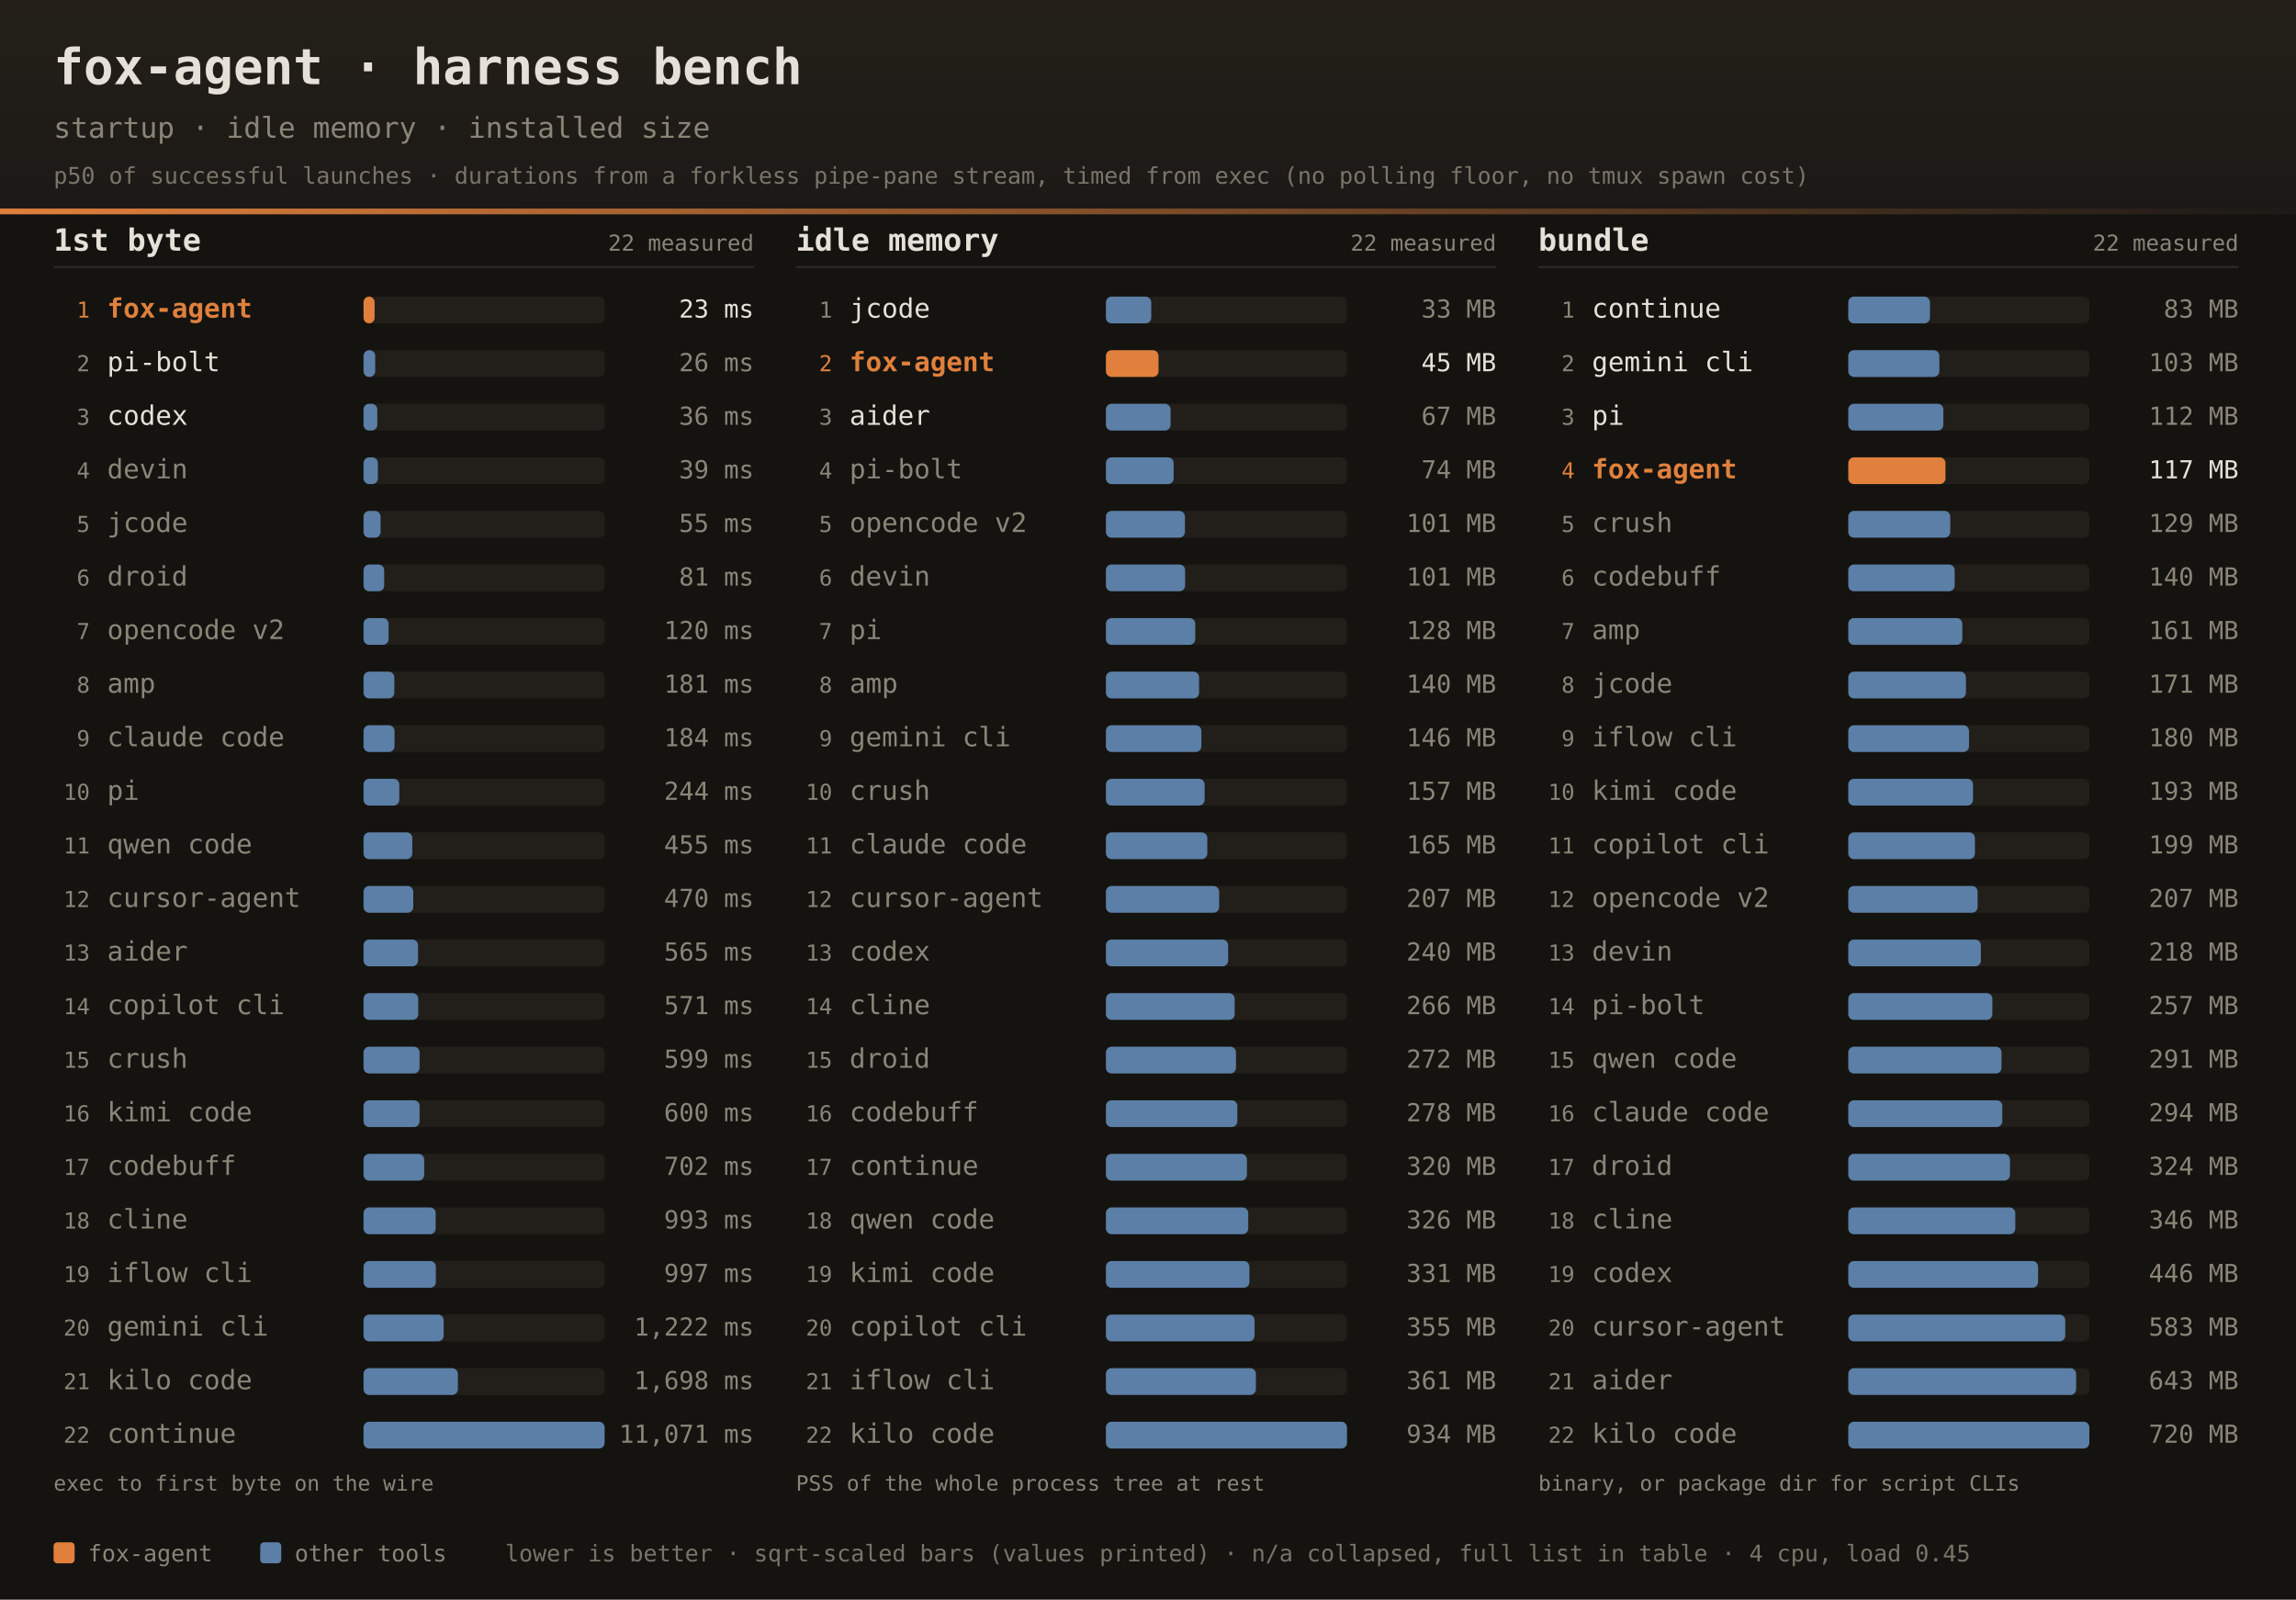
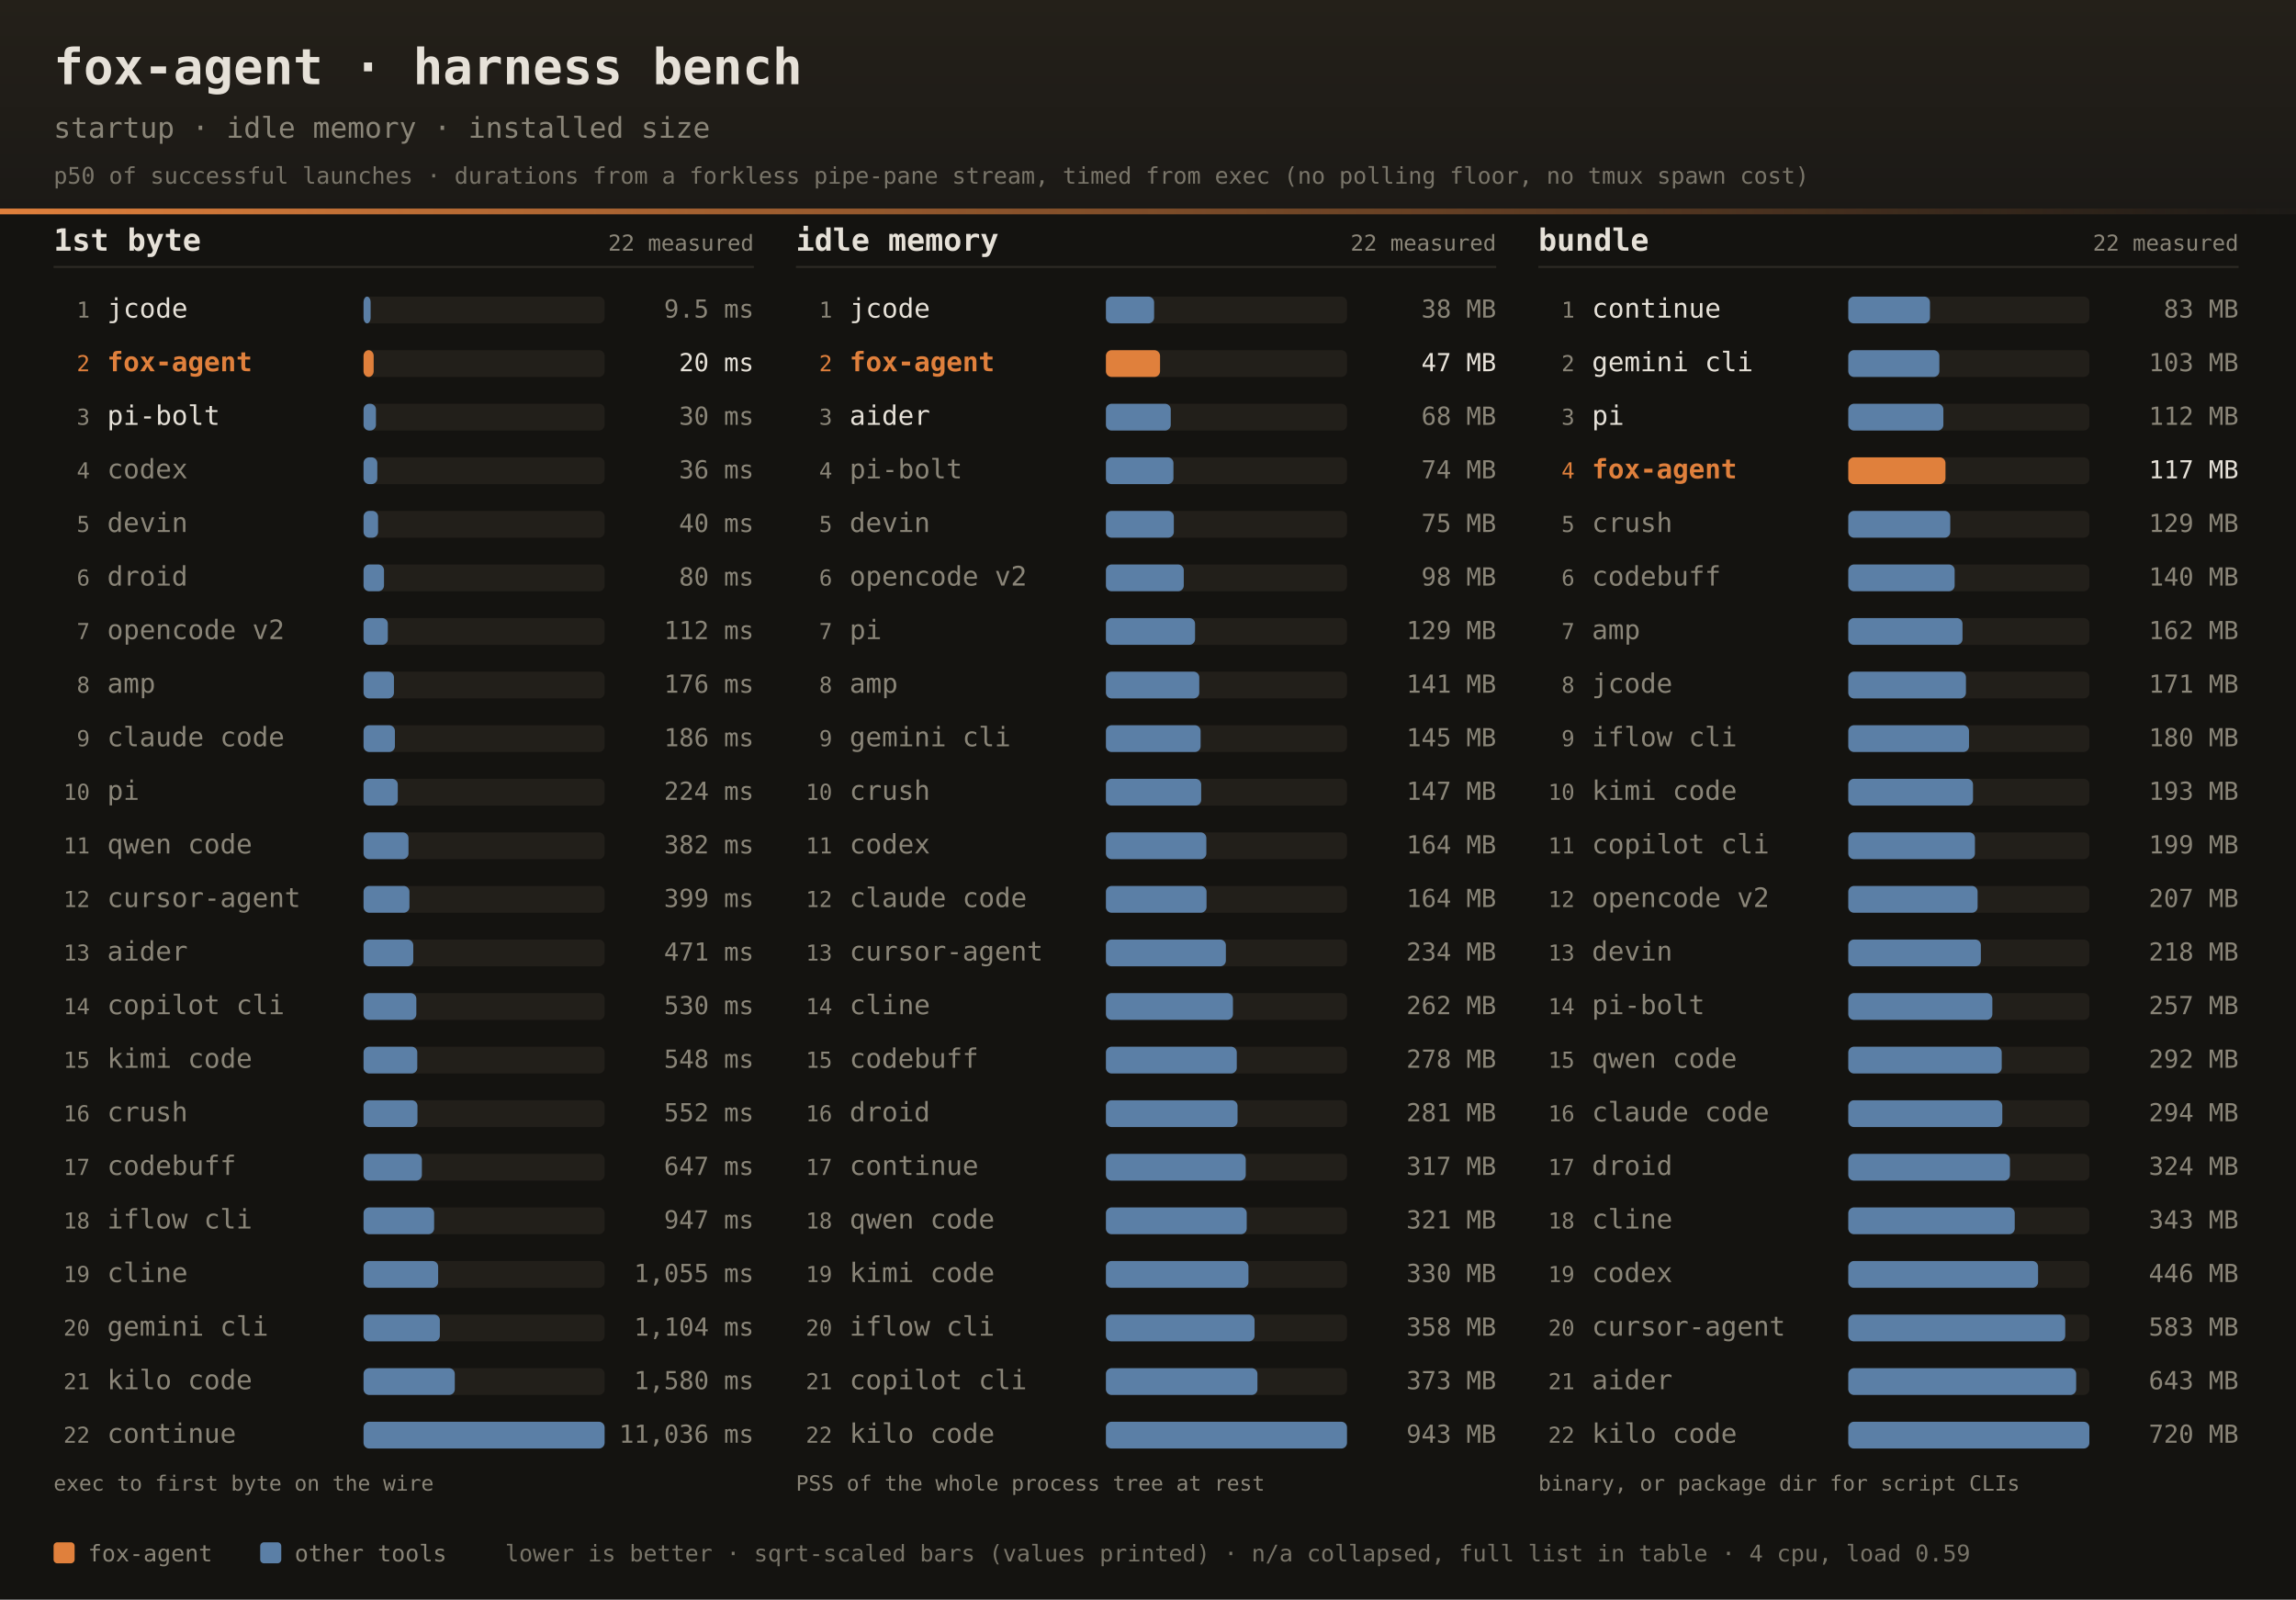
<svg xmlns="http://www.w3.org/2000/svg" width="1200" height="836" font-family="ui-monospace,SFMono-Regular,JetBrains Mono,Menlo,Consolas,monospace">
  <defs>
    <linearGradient id="dhdr" x1="0" y1="0" x2="0" y2="1">
      <stop offset="0" stop-color="#242019" />
      <stop offset="1" stop-color="#1b1916" />
    </linearGradient>
    <linearGradient id="drule" x1="0" y1="0" x2="1" y2="0">
      <stop offset="0" stop-color="#e0803c" />
      <stop offset="1" stop-color="#e0803c" stop-opacity="0" />
    </linearGradient>
  </defs>
  <rect width="1200" height="836" fill="#141310" />
  <rect width="1200" height="112" fill="url(#dhdr)" />
  <rect x="0" y="109" width="1200" height="3" fill="url(#drule)" />
  <text x="28" y="44" fill="#e6e1d8" font-size="26" font-weight="bold">fox-agent · harness bench</text>
  <text x="28" y="72" fill="#8a8578" font-size="15">startup · idle memory · installed size</text>
  <text x="28" y="96" fill="#8a8578" font-size="12" opacity="0.85">p50 of successful launches · durations from a forkless pipe-pane stream, timed from exec (no polling floor, no tmux spawn cost)</text>
  <text x="28" y="131" fill="#e6e1d8" font-size="16" font-weight="bold">1st byte</text>
  <text x="394" y="131" text-anchor="end" fill="#8a8578" font-size="11.5">22 measured</text>
  <rect x="28" y="139" width="366" height="1" fill="#2e2b25" />
-   <text x="47" y="166.0" text-anchor="end" fill="#e0803c" font-size="11.5">1</text>
-   <text x="56" y="166.0" fill="#e0803c" font-size="14" font-weight="bold">fox-agent</text>
+   <text x="47" y="166.0" text-anchor="end" fill="#8a8578" font-size="11.5">1</text>
+   <text x="56" y="166.0" fill="#e6e1d8" font-size="14">jcode</text>
  <rect x="190" y="155.0" width="126" height="14" rx="3" fill="#221f1a" />
-   <rect x="190" y="155.0" width="5.8" height="14" rx="3" fill="#e0803c" />
-   <text x="394" y="166.0" text-anchor="end" fill="#e6e1d8" font-size="13">23 ms</text>
-   <text x="47" y="194.0" text-anchor="end" fill="#8a8578" font-size="11.5">2</text>
-   <text x="56" y="194.0" fill="#e6e1d8" font-size="14">pi-bolt</text>
+   <rect x="190" y="155.0" width="3.7" height="14" rx="3" fill="#5b7fa6" />
+   <text x="394" y="166.0" text-anchor="end" fill="#8a8578" font-size="13">9.5 ms</text>
+   <text x="47" y="194.0" text-anchor="end" fill="#e0803c" font-size="11.5">2</text>
+   <text x="56" y="194.0" fill="#e0803c" font-size="14" font-weight="bold">fox-agent</text>
  <rect x="190" y="183.0" width="126" height="14" rx="3" fill="#221f1a" />
-   <rect x="190" y="183.0" width="6.1" height="14" rx="3" fill="#5b7fa6" />
-   <text x="394" y="194.0" text-anchor="end" fill="#8a8578" font-size="13">26 ms</text>
+   <rect x="190" y="183.0" width="5.3" height="14" rx="3" fill="#e0803c" />
+   <text x="394" y="194.0" text-anchor="end" fill="#e6e1d8" font-size="13">20 ms</text>
  <text x="47" y="222.0" text-anchor="end" fill="#8a8578" font-size="11.5">3</text>
-   <text x="56" y="222.0" fill="#e6e1d8" font-size="14">codex</text>
+   <text x="56" y="222.0" fill="#e6e1d8" font-size="14">pi-bolt</text>
  <rect x="190" y="211.0" width="126" height="14" rx="3" fill="#221f1a" />
-   <rect x="190" y="211.0" width="7.2" height="14" rx="3" fill="#5b7fa6" />
-   <text x="394" y="222.0" text-anchor="end" fill="#8a8578" font-size="13">36 ms</text>
+   <rect x="190" y="211.0" width="6.5" height="14" rx="3" fill="#5b7fa6" />
+   <text x="394" y="222.0" text-anchor="end" fill="#8a8578" font-size="13">30 ms</text>
  <text x="47" y="250.0" text-anchor="end" fill="#8a8578" font-size="11.5">4</text>
-   <text x="56" y="250.0" fill="#8a8578" font-size="14">devin</text>
+   <text x="56" y="250.0" fill="#8a8578" font-size="14">codex</text>
  <rect x="190" y="239.0" width="126" height="14" rx="3" fill="#221f1a" />
-   <rect x="190" y="239.0" width="7.5" height="14" rx="3" fill="#5b7fa6" />
-   <text x="394" y="250.0" text-anchor="end" fill="#8a8578" font-size="13">39 ms</text>
+   <rect x="190" y="239.0" width="7.2" height="14" rx="3" fill="#5b7fa6" />
+   <text x="394" y="250.0" text-anchor="end" fill="#8a8578" font-size="13">36 ms</text>
  <text x="47" y="278.0" text-anchor="end" fill="#8a8578" font-size="11.5">5</text>
-   <text x="56" y="278.0" fill="#8a8578" font-size="14">jcode</text>
+   <text x="56" y="278.0" fill="#8a8578" font-size="14">devin</text>
  <rect x="190" y="267.0" width="126" height="14" rx="3" fill="#221f1a" />
-   <rect x="190" y="267.0" width="8.9" height="14" rx="3" fill="#5b7fa6" />
-   <text x="394" y="278.0" text-anchor="end" fill="#8a8578" font-size="13">55 ms</text>
+   <rect x="190" y="267.0" width="7.6" height="14" rx="3" fill="#5b7fa6" />
+   <text x="394" y="278.0" text-anchor="end" fill="#8a8578" font-size="13">40 ms</text>
  <text x="47" y="306.0" text-anchor="end" fill="#8a8578" font-size="11.5">6</text>
  <text x="56" y="306.0" fill="#8a8578" font-size="14">droid</text>
  <rect x="190" y="295.0" width="126" height="14" rx="3" fill="#221f1a" />
-   <rect x="190" y="295.0" width="10.8" height="14" rx="3" fill="#5b7fa6" />
-   <text x="394" y="306.0" text-anchor="end" fill="#8a8578" font-size="13">81 ms</text>
+   <rect x="190" y="295.0" width="10.7" height="14" rx="3" fill="#5b7fa6" />
+   <text x="394" y="306.0" text-anchor="end" fill="#8a8578" font-size="13">80 ms</text>
  <text x="47" y="334.0" text-anchor="end" fill="#8a8578" font-size="11.5">7</text>
  <text x="56" y="334.0" fill="#8a8578" font-size="14">opencode v2</text>
  <rect x="190" y="323.0" width="126" height="14" rx="3" fill="#221f1a" />
-   <rect x="190" y="323.0" width="13.1" height="14" rx="3" fill="#5b7fa6" />
-   <text x="394" y="334.0" text-anchor="end" fill="#8a8578" font-size="13">120 ms</text>
+   <rect x="190" y="323.0" width="12.7" height="14" rx="3" fill="#5b7fa6" />
+   <text x="394" y="334.0" text-anchor="end" fill="#8a8578" font-size="13">112 ms</text>
  <text x="47" y="362.0" text-anchor="end" fill="#8a8578" font-size="11.5">8</text>
  <text x="56" y="362.0" fill="#8a8578" font-size="14">amp</text>
  <rect x="190" y="351.0" width="126" height="14" rx="3" fill="#221f1a" />
-   <rect x="190" y="351.0" width="16.1" height="14" rx="3" fill="#5b7fa6" />
-   <text x="394" y="362.0" text-anchor="end" fill="#8a8578" font-size="13">181 ms</text>
+   <rect x="190" y="351.0" width="15.9" height="14" rx="3" fill="#5b7fa6" />
+   <text x="394" y="362.0" text-anchor="end" fill="#8a8578" font-size="13">176 ms</text>
  <text x="47" y="390.0" text-anchor="end" fill="#8a8578" font-size="11.5">9</text>
  <text x="56" y="390.0" fill="#8a8578" font-size="14">claude code</text>
  <rect x="190" y="379.0" width="126" height="14" rx="3" fill="#221f1a" />
-   <rect x="190" y="379.0" width="16.2" height="14" rx="3" fill="#5b7fa6" />
-   <text x="394" y="390.0" text-anchor="end" fill="#8a8578" font-size="13">184 ms</text>
+   <rect x="190" y="379.0" width="16.4" height="14" rx="3" fill="#5b7fa6" />
+   <text x="394" y="390.0" text-anchor="end" fill="#8a8578" font-size="13">186 ms</text>
  <text x="47" y="418.0" text-anchor="end" fill="#8a8578" font-size="11.5">10</text>
  <text x="56" y="418.0" fill="#8a8578" font-size="14">pi</text>
  <rect x="190" y="407.0" width="126" height="14" rx="3" fill="#221f1a" />
-   <rect x="190" y="407.0" width="18.7" height="14" rx="3" fill="#5b7fa6" />
-   <text x="394" y="418.0" text-anchor="end" fill="#8a8578" font-size="13">244 ms</text>
+   <rect x="190" y="407.0" width="17.9" height="14" rx="3" fill="#5b7fa6" />
+   <text x="394" y="418.0" text-anchor="end" fill="#8a8578" font-size="13">224 ms</text>
  <text x="47" y="446.0" text-anchor="end" fill="#8a8578" font-size="11.5">11</text>
  <text x="56" y="446.0" fill="#8a8578" font-size="14">qwen code</text>
  <rect x="190" y="435.0" width="126" height="14" rx="3" fill="#221f1a" />
-   <rect x="190" y="435.0" width="25.5" height="14" rx="3" fill="#5b7fa6" />
-   <text x="394" y="446.0" text-anchor="end" fill="#8a8578" font-size="13">455 ms</text>
+   <rect x="190" y="435.0" width="23.5" height="14" rx="3" fill="#5b7fa6" />
+   <text x="394" y="446.0" text-anchor="end" fill="#8a8578" font-size="13">382 ms</text>
  <text x="47" y="474.0" text-anchor="end" fill="#8a8578" font-size="11.5">12</text>
  <text x="56" y="474.0" fill="#8a8578" font-size="14">cursor-agent</text>
  <rect x="190" y="463.0" width="126" height="14" rx="3" fill="#221f1a" />
-   <rect x="190" y="463.0" width="26.0" height="14" rx="3" fill="#5b7fa6" />
-   <text x="394" y="474.0" text-anchor="end" fill="#8a8578" font-size="13">470 ms</text>
+   <rect x="190" y="463.0" width="24.0" height="14" rx="3" fill="#5b7fa6" />
+   <text x="394" y="474.0" text-anchor="end" fill="#8a8578" font-size="13">399 ms</text>
  <text x="47" y="502.0" text-anchor="end" fill="#8a8578" font-size="11.5">13</text>
  <text x="56" y="502.0" fill="#8a8578" font-size="14">aider</text>
  <rect x="190" y="491.0" width="126" height="14" rx="3" fill="#221f1a" />
-   <rect x="190" y="491.0" width="28.5" height="14" rx="3" fill="#5b7fa6" />
-   <text x="394" y="502.0" text-anchor="end" fill="#8a8578" font-size="13">565 ms</text>
+   <rect x="190" y="491.0" width="26.0" height="14" rx="3" fill="#5b7fa6" />
+   <text x="394" y="502.0" text-anchor="end" fill="#8a8578" font-size="13">471 ms</text>
  <text x="47" y="530.0" text-anchor="end" fill="#8a8578" font-size="11.5">14</text>
  <text x="56" y="530.0" fill="#8a8578" font-size="14">copilot cli</text>
  <rect x="190" y="519.0" width="126" height="14" rx="3" fill="#221f1a" />
-   <rect x="190" y="519.0" width="28.6" height="14" rx="3" fill="#5b7fa6" />
-   <text x="394" y="530.0" text-anchor="end" fill="#8a8578" font-size="13">571 ms</text>
+   <rect x="190" y="519.0" width="27.6" height="14" rx="3" fill="#5b7fa6" />
+   <text x="394" y="530.0" text-anchor="end" fill="#8a8578" font-size="13">530 ms</text>
  <text x="47" y="558.0" text-anchor="end" fill="#8a8578" font-size="11.5">15</text>
-   <text x="56" y="558.0" fill="#8a8578" font-size="14">crush</text>
+   <text x="56" y="558.0" fill="#8a8578" font-size="14">kimi code</text>
  <rect x="190" y="547.0" width="126" height="14" rx="3" fill="#221f1a" />
-   <rect x="190" y="547.0" width="29.3" height="14" rx="3" fill="#5b7fa6" />
-   <text x="394" y="558.0" text-anchor="end" fill="#8a8578" font-size="13">599 ms</text>
+   <rect x="190" y="547.0" width="28.1" height="14" rx="3" fill="#5b7fa6" />
+   <text x="394" y="558.0" text-anchor="end" fill="#8a8578" font-size="13">548 ms</text>
  <text x="47" y="586.0" text-anchor="end" fill="#8a8578" font-size="11.5">16</text>
-   <text x="56" y="586.0" fill="#8a8578" font-size="14">kimi code</text>
+   <text x="56" y="586.0" fill="#8a8578" font-size="14">crush</text>
  <rect x="190" y="575.0" width="126" height="14" rx="3" fill="#221f1a" />
-   <rect x="190" y="575.0" width="29.3" height="14" rx="3" fill="#5b7fa6" />
-   <text x="394" y="586.0" text-anchor="end" fill="#8a8578" font-size="13">600 ms</text>
+   <rect x="190" y="575.0" width="28.2" height="14" rx="3" fill="#5b7fa6" />
+   <text x="394" y="586.0" text-anchor="end" fill="#8a8578" font-size="13">552 ms</text>
  <text x="47" y="614.0" text-anchor="end" fill="#8a8578" font-size="11.5">17</text>
  <text x="56" y="614.0" fill="#8a8578" font-size="14">codebuff</text>
  <rect x="190" y="603.0" width="126" height="14" rx="3" fill="#221f1a" />
-   <rect x="190" y="603.0" width="31.7" height="14" rx="3" fill="#5b7fa6" />
-   <text x="394" y="614.0" text-anchor="end" fill="#8a8578" font-size="13">702 ms</text>
+   <rect x="190" y="603.0" width="30.5" height="14" rx="3" fill="#5b7fa6" />
+   <text x="394" y="614.0" text-anchor="end" fill="#8a8578" font-size="13">647 ms</text>
  <text x="47" y="642.0" text-anchor="end" fill="#8a8578" font-size="11.5">18</text>
-   <text x="56" y="642.0" fill="#8a8578" font-size="14">cline</text>
+   <text x="56" y="642.0" fill="#8a8578" font-size="14">iflow cli</text>
  <rect x="190" y="631.0" width="126" height="14" rx="3" fill="#221f1a" />
-   <rect x="190" y="631.0" width="37.7" height="14" rx="3" fill="#5b7fa6" />
-   <text x="394" y="642.0" text-anchor="end" fill="#8a8578" font-size="13">993 ms</text>
+   <rect x="190" y="631.0" width="36.9" height="14" rx="3" fill="#5b7fa6" />
+   <text x="394" y="642.0" text-anchor="end" fill="#8a8578" font-size="13">947 ms</text>
  <text x="47" y="670.0" text-anchor="end" fill="#8a8578" font-size="11.5">19</text>
-   <text x="56" y="670.0" fill="#8a8578" font-size="14">iflow cli</text>
+   <text x="56" y="670.0" fill="#8a8578" font-size="14">cline</text>
  <rect x="190" y="659.0" width="126" height="14" rx="3" fill="#221f1a" />
-   <rect x="190" y="659.0" width="37.8" height="14" rx="3" fill="#5b7fa6" />
-   <text x="394" y="670.0" text-anchor="end" fill="#8a8578" font-size="13">997 ms</text>
+   <rect x="190" y="659.0" width="39.0" height="14" rx="3" fill="#5b7fa6" />
+   <text x="394" y="670.0" text-anchor="end" fill="#8a8578" font-size="13">1,055 ms</text>
  <text x="47" y="698.0" text-anchor="end" fill="#8a8578" font-size="11.5">20</text>
  <text x="56" y="698.0" fill="#8a8578" font-size="14">gemini cli</text>
  <rect x="190" y="687.0" width="126" height="14" rx="3" fill="#221f1a" />
-   <rect x="190" y="687.0" width="41.9" height="14" rx="3" fill="#5b7fa6" />
-   <text x="394" y="698.0" text-anchor="end" fill="#8a8578" font-size="13">1,222 ms</text>
+   <rect x="190" y="687.0" width="39.9" height="14" rx="3" fill="#5b7fa6" />
+   <text x="394" y="698.0" text-anchor="end" fill="#8a8578" font-size="13">1,104 ms</text>
  <text x="47" y="726.0" text-anchor="end" fill="#8a8578" font-size="11.5">21</text>
  <text x="56" y="726.0" fill="#8a8578" font-size="14">kilo code</text>
  <rect x="190" y="715.0" width="126" height="14" rx="3" fill="#221f1a" />
-   <rect x="190" y="715.0" width="49.3" height="14" rx="3" fill="#5b7fa6" />
-   <text x="394" y="726.0" text-anchor="end" fill="#8a8578" font-size="13">1,698 ms</text>
+   <rect x="190" y="715.0" width="47.7" height="14" rx="3" fill="#5b7fa6" />
+   <text x="394" y="726.0" text-anchor="end" fill="#8a8578" font-size="13">1,580 ms</text>
  <text x="47" y="754.0" text-anchor="end" fill="#8a8578" font-size="11.5">22</text>
  <text x="56" y="754.0" fill="#8a8578" font-size="14">continue</text>
  <rect x="190" y="743.0" width="126" height="14" rx="3" fill="#221f1a" />
  <rect x="190" y="743.0" width="126.0" height="14" rx="3" fill="#5b7fa6" />
-   <text x="394" y="754.0" text-anchor="end" fill="#8a8578" font-size="13">11,071 ms</text>
+   <text x="394" y="754.0" text-anchor="end" fill="#8a8578" font-size="13">11,036 ms</text>
  <text x="28" y="779" fill="#8a8578" font-size="11">exec to first byte on the wire</text>
  <text x="416" y="131" fill="#e6e1d8" font-size="16" font-weight="bold">idle memory</text>
  <text x="782" y="131" text-anchor="end" fill="#8a8578" font-size="11.5">22 measured</text>
  <rect x="416" y="139" width="366" height="1" fill="#2e2b25" />
  <text x="435" y="166.0" text-anchor="end" fill="#8a8578" font-size="11.5">1</text>
  <text x="444" y="166.0" fill="#e6e1d8" font-size="14">jcode</text>
  <rect x="578" y="155.0" width="126" height="14" rx="3" fill="#221f1a" />
-   <rect x="578" y="155.0" width="23.7" height="14" rx="3" fill="#5b7fa6" />
-   <text x="782" y="166.0" text-anchor="end" fill="#8a8578" font-size="13">33 MB</text>
+   <rect x="578" y="155.0" width="25.2" height="14" rx="3" fill="#5b7fa6" />
+   <text x="782" y="166.0" text-anchor="end" fill="#8a8578" font-size="13">38 MB</text>
  <text x="435" y="194.0" text-anchor="end" fill="#e0803c" font-size="11.5">2</text>
  <text x="444" y="194.0" fill="#e0803c" font-size="14" font-weight="bold">fox-agent</text>
  <rect x="578" y="183.0" width="126" height="14" rx="3" fill="#221f1a" />
-   <rect x="578" y="183.0" width="27.5" height="14" rx="3" fill="#e0803c" />
-   <text x="782" y="194.0" text-anchor="end" fill="#e6e1d8" font-size="13">45 MB</text>
+   <rect x="578" y="183.0" width="28.3" height="14" rx="3" fill="#e0803c" />
+   <text x="782" y="194.0" text-anchor="end" fill="#e6e1d8" font-size="13">47 MB</text>
  <text x="435" y="222.0" text-anchor="end" fill="#8a8578" font-size="11.5">3</text>
  <text x="444" y="222.0" fill="#e6e1d8" font-size="14">aider</text>
  <rect x="578" y="211.0" width="126" height="14" rx="3" fill="#221f1a" />
-   <rect x="578" y="211.0" width="33.8" height="14" rx="3" fill="#5b7fa6" />
-   <text x="782" y="222.0" text-anchor="end" fill="#8a8578" font-size="13">67 MB</text>
+   <rect x="578" y="211.0" width="33.9" height="14" rx="3" fill="#5b7fa6" />
+   <text x="782" y="222.0" text-anchor="end" fill="#8a8578" font-size="13">68 MB</text>
  <text x="435" y="250.0" text-anchor="end" fill="#8a8578" font-size="11.5">4</text>
  <text x="444" y="250.0" fill="#8a8578" font-size="14">pi-bolt</text>
  <rect x="578" y="239.0" width="126" height="14" rx="3" fill="#221f1a" />
-   <rect x="578" y="239.0" width="35.4" height="14" rx="3" fill="#5b7fa6" />
+   <rect x="578" y="239.0" width="35.3" height="14" rx="3" fill="#5b7fa6" />
  <text x="782" y="250.0" text-anchor="end" fill="#8a8578" font-size="13">74 MB</text>
  <text x="435" y="278.0" text-anchor="end" fill="#8a8578" font-size="11.5">5</text>
-   <text x="444" y="278.0" fill="#8a8578" font-size="14">opencode v2</text>
+   <text x="444" y="278.0" fill="#8a8578" font-size="14">devin</text>
  <rect x="578" y="267.0" width="126" height="14" rx="3" fill="#221f1a" />
-   <rect x="578" y="267.0" width="41.3" height="14" rx="3" fill="#5b7fa6" />
-   <text x="782" y="278.0" text-anchor="end" fill="#8a8578" font-size="13">101 MB</text>
+   <rect x="578" y="267.0" width="35.5" height="14" rx="3" fill="#5b7fa6" />
+   <text x="782" y="278.0" text-anchor="end" fill="#8a8578" font-size="13">75 MB</text>
  <text x="435" y="306.0" text-anchor="end" fill="#8a8578" font-size="11.5">6</text>
-   <text x="444" y="306.0" fill="#8a8578" font-size="14">devin</text>
+   <text x="444" y="306.0" fill="#8a8578" font-size="14">opencode v2</text>
  <rect x="578" y="295.0" width="126" height="14" rx="3" fill="#221f1a" />
-   <rect x="578" y="295.0" width="41.4" height="14" rx="3" fill="#5b7fa6" />
-   <text x="782" y="306.0" text-anchor="end" fill="#8a8578" font-size="13">101 MB</text>
+   <rect x="578" y="295.0" width="40.7" height="14" rx="3" fill="#5b7fa6" />
+   <text x="782" y="306.0" text-anchor="end" fill="#8a8578" font-size="13">98 MB</text>
  <text x="435" y="334.0" text-anchor="end" fill="#8a8578" font-size="11.5">7</text>
  <text x="444" y="334.0" fill="#8a8578" font-size="14">pi</text>
  <rect x="578" y="323.0" width="126" height="14" rx="3" fill="#221f1a" />
-   <rect x="578" y="323.0" width="46.7" height="14" rx="3" fill="#5b7fa6" />
-   <text x="782" y="334.0" text-anchor="end" fill="#8a8578" font-size="13">128 MB</text>
+   <rect x="578" y="323.0" width="46.6" height="14" rx="3" fill="#5b7fa6" />
+   <text x="782" y="334.0" text-anchor="end" fill="#8a8578" font-size="13">129 MB</text>
  <text x="435" y="362.0" text-anchor="end" fill="#8a8578" font-size="11.5">8</text>
  <text x="444" y="362.0" fill="#8a8578" font-size="14">amp</text>
  <rect x="578" y="351.0" width="126" height="14" rx="3" fill="#221f1a" />
-   <rect x="578" y="351.0" width="48.7" height="14" rx="3" fill="#5b7fa6" />
-   <text x="782" y="362.0" text-anchor="end" fill="#8a8578" font-size="13">140 MB</text>
+   <rect x="578" y="351.0" width="48.8" height="14" rx="3" fill="#5b7fa6" />
+   <text x="782" y="362.0" text-anchor="end" fill="#8a8578" font-size="13">141 MB</text>
  <text x="435" y="390.0" text-anchor="end" fill="#8a8578" font-size="11.5">9</text>
  <text x="444" y="390.0" fill="#8a8578" font-size="14">gemini cli</text>
  <rect x="578" y="379.0" width="126" height="14" rx="3" fill="#221f1a" />
-   <rect x="578" y="379.0" width="49.9" height="14" rx="3" fill="#5b7fa6" />
-   <text x="782" y="390.0" text-anchor="end" fill="#8a8578" font-size="13">146 MB</text>
+   <rect x="578" y="379.0" width="49.5" height="14" rx="3" fill="#5b7fa6" />
+   <text x="782" y="390.0" text-anchor="end" fill="#8a8578" font-size="13">145 MB</text>
  <text x="435" y="418.0" text-anchor="end" fill="#8a8578" font-size="11.5">10</text>
  <text x="444" y="418.0" fill="#8a8578" font-size="14">crush</text>
  <rect x="578" y="407.0" width="126" height="14" rx="3" fill="#221f1a" />
-   <rect x="578" y="407.0" width="51.6" height="14" rx="3" fill="#5b7fa6" />
-   <text x="782" y="418.0" text-anchor="end" fill="#8a8578" font-size="13">157 MB</text>
+   <rect x="578" y="407.0" width="49.8" height="14" rx="3" fill="#5b7fa6" />
+   <text x="782" y="418.0" text-anchor="end" fill="#8a8578" font-size="13">147 MB</text>
  <text x="435" y="446.0" text-anchor="end" fill="#8a8578" font-size="11.5">11</text>
-   <text x="444" y="446.0" fill="#8a8578" font-size="14">claude code</text>
+   <text x="444" y="446.0" fill="#8a8578" font-size="14">codex</text>
  <rect x="578" y="435.0" width="126" height="14" rx="3" fill="#221f1a" />
-   <rect x="578" y="435.0" width="53.0" height="14" rx="3" fill="#5b7fa6" />
-   <text x="782" y="446.0" text-anchor="end" fill="#8a8578" font-size="13">165 MB</text>
+   <rect x="578" y="435.0" width="52.5" height="14" rx="3" fill="#5b7fa6" />
+   <text x="782" y="446.0" text-anchor="end" fill="#8a8578" font-size="13">164 MB</text>
  <text x="435" y="474.0" text-anchor="end" fill="#8a8578" font-size="11.5">12</text>
-   <text x="444" y="474.0" fill="#8a8578" font-size="14">cursor-agent</text>
+   <text x="444" y="474.0" fill="#8a8578" font-size="14">claude code</text>
  <rect x="578" y="463.0" width="126" height="14" rx="3" fill="#221f1a" />
-   <rect x="578" y="463.0" width="59.2" height="14" rx="3" fill="#5b7fa6" />
-   <text x="782" y="474.0" text-anchor="end" fill="#8a8578" font-size="13">207 MB</text>
+   <rect x="578" y="463.0" width="52.6" height="14" rx="3" fill="#5b7fa6" />
+   <text x="782" y="474.0" text-anchor="end" fill="#8a8578" font-size="13">164 MB</text>
  <text x="435" y="502.0" text-anchor="end" fill="#8a8578" font-size="11.5">13</text>
-   <text x="444" y="502.0" fill="#8a8578" font-size="14">codex</text>
+   <text x="444" y="502.0" fill="#8a8578" font-size="14">cursor-agent</text>
  <rect x="578" y="491.0" width="126" height="14" rx="3" fill="#221f1a" />
-   <rect x="578" y="491.0" width="63.9" height="14" rx="3" fill="#5b7fa6" />
-   <text x="782" y="502.0" text-anchor="end" fill="#8a8578" font-size="13">240 MB</text>
+   <rect x="578" y="491.0" width="62.7" height="14" rx="3" fill="#5b7fa6" />
+   <text x="782" y="502.0" text-anchor="end" fill="#8a8578" font-size="13">234 MB</text>
  <text x="435" y="530.0" text-anchor="end" fill="#8a8578" font-size="11.5">14</text>
  <text x="444" y="530.0" fill="#8a8578" font-size="14">cline</text>
  <rect x="578" y="519.0" width="126" height="14" rx="3" fill="#221f1a" />
-   <rect x="578" y="519.0" width="67.3" height="14" rx="3" fill="#5b7fa6" />
-   <text x="782" y="530.0" text-anchor="end" fill="#8a8578" font-size="13">266 MB</text>
+   <rect x="578" y="519.0" width="66.4" height="14" rx="3" fill="#5b7fa6" />
+   <text x="782" y="530.0" text-anchor="end" fill="#8a8578" font-size="13">262 MB</text>
  <text x="435" y="558.0" text-anchor="end" fill="#8a8578" font-size="11.5">15</text>
-   <text x="444" y="558.0" fill="#8a8578" font-size="14">droid</text>
+   <text x="444" y="558.0" fill="#8a8578" font-size="14">codebuff</text>
  <rect x="578" y="547.0" width="126" height="14" rx="3" fill="#221f1a" />
-   <rect x="578" y="547.0" width="68.0" height="14" rx="3" fill="#5b7fa6" />
-   <text x="782" y="558.0" text-anchor="end" fill="#8a8578" font-size="13">272 MB</text>
+   <rect x="578" y="547.0" width="68.4" height="14" rx="3" fill="#5b7fa6" />
+   <text x="782" y="558.0" text-anchor="end" fill="#8a8578" font-size="13">278 MB</text>
  <text x="435" y="586.0" text-anchor="end" fill="#8a8578" font-size="11.5">16</text>
-   <text x="444" y="586.0" fill="#8a8578" font-size="14">codebuff</text>
+   <text x="444" y="586.0" fill="#8a8578" font-size="14">droid</text>
  <rect x="578" y="575.0" width="126" height="14" rx="3" fill="#221f1a" />
-   <rect x="578" y="575.0" width="68.7" height="14" rx="3" fill="#5b7fa6" />
-   <text x="782" y="586.0" text-anchor="end" fill="#8a8578" font-size="13">278 MB</text>
+   <rect x="578" y="575.0" width="68.8" height="14" rx="3" fill="#5b7fa6" />
+   <text x="782" y="586.0" text-anchor="end" fill="#8a8578" font-size="13">281 MB</text>
  <text x="435" y="614.0" text-anchor="end" fill="#8a8578" font-size="11.5">17</text>
  <text x="444" y="614.0" fill="#8a8578" font-size="14">continue</text>
  <rect x="578" y="603.0" width="126" height="14" rx="3" fill="#221f1a" />
-   <rect x="578" y="603.0" width="73.7" height="14" rx="3" fill="#5b7fa6" />
-   <text x="782" y="614.0" text-anchor="end" fill="#8a8578" font-size="13">320 MB</text>
+   <rect x="578" y="603.0" width="73.1" height="14" rx="3" fill="#5b7fa6" />
+   <text x="782" y="614.0" text-anchor="end" fill="#8a8578" font-size="13">317 MB</text>
  <text x="435" y="642.0" text-anchor="end" fill="#8a8578" font-size="11.5">18</text>
  <text x="444" y="642.0" fill="#8a8578" font-size="14">qwen code</text>
  <rect x="578" y="631.0" width="126" height="14" rx="3" fill="#221f1a" />
-   <rect x="578" y="631.0" width="74.4" height="14" rx="3" fill="#5b7fa6" />
-   <text x="782" y="642.0" text-anchor="end" fill="#8a8578" font-size="13">326 MB</text>
+   <rect x="578" y="631.0" width="73.6" height="14" rx="3" fill="#5b7fa6" />
+   <text x="782" y="642.0" text-anchor="end" fill="#8a8578" font-size="13">321 MB</text>
  <text x="435" y="670.0" text-anchor="end" fill="#8a8578" font-size="11.5">19</text>
  <text x="444" y="670.0" fill="#8a8578" font-size="14">kimi code</text>
  <rect x="578" y="659.0" width="126" height="14" rx="3" fill="#221f1a" />
-   <rect x="578" y="659.0" width="75.0" height="14" rx="3" fill="#5b7fa6" />
-   <text x="782" y="670.0" text-anchor="end" fill="#8a8578" font-size="13">331 MB</text>
+   <rect x="578" y="659.0" width="74.5" height="14" rx="3" fill="#5b7fa6" />
+   <text x="782" y="670.0" text-anchor="end" fill="#8a8578" font-size="13">330 MB</text>
  <text x="435" y="698.0" text-anchor="end" fill="#8a8578" font-size="11.5">20</text>
-   <text x="444" y="698.0" fill="#8a8578" font-size="14">copilot cli</text>
+   <text x="444" y="698.0" fill="#8a8578" font-size="14">iflow cli</text>
  <rect x="578" y="687.0" width="126" height="14" rx="3" fill="#221f1a" />
  <rect x="578" y="687.0" width="77.7" height="14" rx="3" fill="#5b7fa6" />
-   <text x="782" y="698.0" text-anchor="end" fill="#8a8578" font-size="13">355 MB</text>
+   <text x="782" y="698.0" text-anchor="end" fill="#8a8578" font-size="13">358 MB</text>
  <text x="435" y="726.0" text-anchor="end" fill="#8a8578" font-size="11.5">21</text>
-   <text x="444" y="726.0" fill="#8a8578" font-size="14">iflow cli</text>
+   <text x="444" y="726.0" fill="#8a8578" font-size="14">copilot cli</text>
  <rect x="578" y="715.0" width="126" height="14" rx="3" fill="#221f1a" />
-   <rect x="578" y="715.0" width="78.4" height="14" rx="3" fill="#5b7fa6" />
-   <text x="782" y="726.0" text-anchor="end" fill="#8a8578" font-size="13">361 MB</text>
+   <rect x="578" y="715.0" width="79.2" height="14" rx="3" fill="#5b7fa6" />
+   <text x="782" y="726.0" text-anchor="end" fill="#8a8578" font-size="13">373 MB</text>
  <text x="435" y="754.0" text-anchor="end" fill="#8a8578" font-size="11.5">22</text>
  <text x="444" y="754.0" fill="#8a8578" font-size="14">kilo code</text>
  <rect x="578" y="743.0" width="126" height="14" rx="3" fill="#221f1a" />
  <rect x="578" y="743.0" width="126.0" height="14" rx="3" fill="#5b7fa6" />
-   <text x="782" y="754.0" text-anchor="end" fill="#8a8578" font-size="13">934 MB</text>
+   <text x="782" y="754.0" text-anchor="end" fill="#8a8578" font-size="13">943 MB</text>
  <text x="416" y="779" fill="#8a8578" font-size="11">PSS of the whole process tree at rest</text>
  <text x="804" y="131" fill="#e6e1d8" font-size="16" font-weight="bold">bundle</text>
  <text x="1170" y="131" text-anchor="end" fill="#8a8578" font-size="11.5">22 measured</text>
  <rect x="804" y="139" width="366" height="1" fill="#2e2b25" />
  <text x="823" y="166.0" text-anchor="end" fill="#8a8578" font-size="11.5">1</text>
  <text x="832" y="166.0" fill="#e6e1d8" font-size="14">continue</text>
  <rect x="966" y="155.0" width="126" height="14" rx="3" fill="#221f1a" />
  <rect x="966" y="155.0" width="42.7" height="14" rx="3" fill="#5b7fa6" />
  <text x="1170" y="166.0" text-anchor="end" fill="#8a8578" font-size="13">83 MB</text>
  <text x="823" y="194.0" text-anchor="end" fill="#8a8578" font-size="11.5">2</text>
  <text x="832" y="194.0" fill="#e6e1d8" font-size="14">gemini cli</text>
  <rect x="966" y="183.0" width="126" height="14" rx="3" fill="#221f1a" />
  <rect x="966" y="183.0" width="47.6" height="14" rx="3" fill="#5b7fa6" />
  <text x="1170" y="194.0" text-anchor="end" fill="#8a8578" font-size="13">103 MB</text>
  <text x="823" y="222.0" text-anchor="end" fill="#8a8578" font-size="11.5">3</text>
  <text x="832" y="222.0" fill="#e6e1d8" font-size="14">pi</text>
  <rect x="966" y="211.0" width="126" height="14" rx="3" fill="#221f1a" />
  <rect x="966" y="211.0" width="49.7" height="14" rx="3" fill="#5b7fa6" />
  <text x="1170" y="222.0" text-anchor="end" fill="#8a8578" font-size="13">112 MB</text>
  <text x="823" y="250.0" text-anchor="end" fill="#e0803c" font-size="11.5">4</text>
  <text x="832" y="250.0" fill="#e0803c" font-size="14" font-weight="bold">fox-agent</text>
  <rect x="966" y="239.0" width="126" height="14" rx="3" fill="#221f1a" />
  <rect x="966" y="239.0" width="50.8" height="14" rx="3" fill="#e0803c" />
  <text x="1170" y="250.0" text-anchor="end" fill="#e6e1d8" font-size="13">117 MB</text>
  <text x="823" y="278.0" text-anchor="end" fill="#8a8578" font-size="11.5">5</text>
  <text x="832" y="278.0" fill="#8a8578" font-size="14">crush</text>
  <rect x="966" y="267.0" width="126" height="14" rx="3" fill="#221f1a" />
  <rect x="966" y="267.0" width="53.3" height="14" rx="3" fill="#5b7fa6" />
  <text x="1170" y="278.0" text-anchor="end" fill="#8a8578" font-size="13">129 MB</text>
  <text x="823" y="306.0" text-anchor="end" fill="#8a8578" font-size="11.5">6</text>
  <text x="832" y="306.0" fill="#8a8578" font-size="14">codebuff</text>
  <rect x="966" y="295.0" width="126" height="14" rx="3" fill="#221f1a" />
  <rect x="966" y="295.0" width="55.6" height="14" rx="3" fill="#5b7fa6" />
  <text x="1170" y="306.0" text-anchor="end" fill="#8a8578" font-size="13">140 MB</text>
  <text x="823" y="334.0" text-anchor="end" fill="#8a8578" font-size="11.5">7</text>
  <text x="832" y="334.0" fill="#8a8578" font-size="14">amp</text>
  <rect x="966" y="323.0" width="126" height="14" rx="3" fill="#221f1a" />
-   <rect x="966" y="323.0" width="59.6" height="14" rx="3" fill="#5b7fa6" />
-   <text x="1170" y="334.0" text-anchor="end" fill="#8a8578" font-size="13">161 MB</text>
+   <rect x="966" y="323.0" width="59.7" height="14" rx="3" fill="#5b7fa6" />
+   <text x="1170" y="334.0" text-anchor="end" fill="#8a8578" font-size="13">162 MB</text>
  <text x="823" y="362.0" text-anchor="end" fill="#8a8578" font-size="11.5">8</text>
  <text x="832" y="362.0" fill="#8a8578" font-size="14">jcode</text>
  <rect x="966" y="351.0" width="126" height="14" rx="3" fill="#221f1a" />
  <rect x="966" y="351.0" width="61.5" height="14" rx="3" fill="#5b7fa6" />
  <text x="1170" y="362.0" text-anchor="end" fill="#8a8578" font-size="13">171 MB</text>
  <text x="823" y="390.0" text-anchor="end" fill="#8a8578" font-size="11.5">9</text>
  <text x="832" y="390.0" fill="#8a8578" font-size="14">iflow cli</text>
  <rect x="966" y="379.0" width="126" height="14" rx="3" fill="#221f1a" />
  <rect x="966" y="379.0" width="63.1" height="14" rx="3" fill="#5b7fa6" />
  <text x="1170" y="390.0" text-anchor="end" fill="#8a8578" font-size="13">180 MB</text>
  <text x="823" y="418.0" text-anchor="end" fill="#8a8578" font-size="11.5">10</text>
  <text x="832" y="418.0" fill="#8a8578" font-size="14">kimi code</text>
  <rect x="966" y="407.0" width="126" height="14" rx="3" fill="#221f1a" />
  <rect x="966" y="407.0" width="65.2" height="14" rx="3" fill="#5b7fa6" />
  <text x="1170" y="418.0" text-anchor="end" fill="#8a8578" font-size="13">193 MB</text>
  <text x="823" y="446.0" text-anchor="end" fill="#8a8578" font-size="11.5">11</text>
  <text x="832" y="446.0" fill="#8a8578" font-size="14">copilot cli</text>
  <rect x="966" y="435.0" width="126" height="14" rx="3" fill="#221f1a" />
  <rect x="966" y="435.0" width="66.2" height="14" rx="3" fill="#5b7fa6" />
  <text x="1170" y="446.0" text-anchor="end" fill="#8a8578" font-size="13">199 MB</text>
  <text x="823" y="474.0" text-anchor="end" fill="#8a8578" font-size="11.5">12</text>
  <text x="832" y="474.0" fill="#8a8578" font-size="14">opencode v2</text>
  <rect x="966" y="463.0" width="126" height="14" rx="3" fill="#221f1a" />
  <rect x="966" y="463.0" width="67.6" height="14" rx="3" fill="#5b7fa6" />
  <text x="1170" y="474.0" text-anchor="end" fill="#8a8578" font-size="13">207 MB</text>
  <text x="823" y="502.0" text-anchor="end" fill="#8a8578" font-size="11.5">13</text>
  <text x="832" y="502.0" fill="#8a8578" font-size="14">devin</text>
  <rect x="966" y="491.0" width="126" height="14" rx="3" fill="#221f1a" />
  <rect x="966" y="491.0" width="69.3" height="14" rx="3" fill="#5b7fa6" />
  <text x="1170" y="502.0" text-anchor="end" fill="#8a8578" font-size="13">218 MB</text>
  <text x="823" y="530.0" text-anchor="end" fill="#8a8578" font-size="11.5">14</text>
  <text x="832" y="530.0" fill="#8a8578" font-size="14">pi-bolt</text>
  <rect x="966" y="519.0" width="126" height="14" rx="3" fill="#221f1a" />
  <rect x="966" y="519.0" width="75.3" height="14" rx="3" fill="#5b7fa6" />
  <text x="1170" y="530.0" text-anchor="end" fill="#8a8578" font-size="13">257 MB</text>
  <text x="823" y="558.0" text-anchor="end" fill="#8a8578" font-size="11.5">15</text>
  <text x="832" y="558.0" fill="#8a8578" font-size="14">qwen code</text>
  <rect x="966" y="547.0" width="126" height="14" rx="3" fill="#221f1a" />
-   <rect x="966" y="547.0" width="80.1" height="14" rx="3" fill="#5b7fa6" />
-   <text x="1170" y="558.0" text-anchor="end" fill="#8a8578" font-size="13">291 MB</text>
+   <rect x="966" y="547.0" width="80.2" height="14" rx="3" fill="#5b7fa6" />
+   <text x="1170" y="558.0" text-anchor="end" fill="#8a8578" font-size="13">292 MB</text>
  <text x="823" y="586.0" text-anchor="end" fill="#8a8578" font-size="11.5">16</text>
  <text x="832" y="586.0" fill="#8a8578" font-size="14">claude code</text>
  <rect x="966" y="575.0" width="126" height="14" rx="3" fill="#221f1a" />
  <rect x="966" y="575.0" width="80.5" height="14" rx="3" fill="#5b7fa6" />
  <text x="1170" y="586.0" text-anchor="end" fill="#8a8578" font-size="13">294 MB</text>
  <text x="823" y="614.0" text-anchor="end" fill="#8a8578" font-size="11.5">17</text>
  <text x="832" y="614.0" fill="#8a8578" font-size="14">droid</text>
  <rect x="966" y="603.0" width="126" height="14" rx="3" fill="#221f1a" />
  <rect x="966" y="603.0" width="84.5" height="14" rx="3" fill="#5b7fa6" />
  <text x="1170" y="614.0" text-anchor="end" fill="#8a8578" font-size="13">324 MB</text>
  <text x="823" y="642.0" text-anchor="end" fill="#8a8578" font-size="11.5">18</text>
  <text x="832" y="642.0" fill="#8a8578" font-size="14">cline</text>
  <rect x="966" y="631.0" width="126" height="14" rx="3" fill="#221f1a" />
-   <rect x="966" y="631.0" width="87.3" height="14" rx="3" fill="#5b7fa6" />
-   <text x="1170" y="642.0" text-anchor="end" fill="#8a8578" font-size="13">346 MB</text>
+   <rect x="966" y="631.0" width="87.0" height="14" rx="3" fill="#5b7fa6" />
+   <text x="1170" y="642.0" text-anchor="end" fill="#8a8578" font-size="13">343 MB</text>
  <text x="823" y="670.0" text-anchor="end" fill="#8a8578" font-size="11.5">19</text>
  <text x="832" y="670.0" fill="#8a8578" font-size="14">codex</text>
  <rect x="966" y="659.0" width="126" height="14" rx="3" fill="#221f1a" />
  <rect x="966" y="659.0" width="99.2" height="14" rx="3" fill="#5b7fa6" />
  <text x="1170" y="670.0" text-anchor="end" fill="#8a8578" font-size="13">446 MB</text>
  <text x="823" y="698.0" text-anchor="end" fill="#8a8578" font-size="11.5">20</text>
  <text x="832" y="698.0" fill="#8a8578" font-size="14">cursor-agent</text>
  <rect x="966" y="687.0" width="126" height="14" rx="3" fill="#221f1a" />
  <rect x="966" y="687.0" width="113.4" height="14" rx="3" fill="#5b7fa6" />
  <text x="1170" y="698.0" text-anchor="end" fill="#8a8578" font-size="13">583 MB</text>
  <text x="823" y="726.0" text-anchor="end" fill="#8a8578" font-size="11.5">21</text>
  <text x="832" y="726.0" fill="#8a8578" font-size="14">aider</text>
  <rect x="966" y="715.0" width="126" height="14" rx="3" fill="#221f1a" />
  <rect x="966" y="715.0" width="119.1" height="14" rx="3" fill="#5b7fa6" />
  <text x="1170" y="726.0" text-anchor="end" fill="#8a8578" font-size="13">643 MB</text>
  <text x="823" y="754.0" text-anchor="end" fill="#8a8578" font-size="11.5">22</text>
  <text x="832" y="754.0" fill="#8a8578" font-size="14">kilo code</text>
  <rect x="966" y="743.0" width="126" height="14" rx="3" fill="#221f1a" />
  <rect x="966" y="743.0" width="126.0" height="14" rx="3" fill="#5b7fa6" />
  <text x="1170" y="754.0" text-anchor="end" fill="#8a8578" font-size="13">720 MB</text>
  <text x="804" y="779" fill="#8a8578" font-size="11">binary, or package dir for script CLIs</text>
  <rect x="28" y="806" width="11" height="11" rx="2" fill="#e0803c" />
  <text x="46" y="816" fill="#8a8578" font-size="12">fox-agent</text>
  <rect x="136" y="806" width="11" height="11" rx="2" fill="#5b7fa6" />
  <text x="154" y="816" fill="#8a8578" font-size="12">other tools</text>
-   <text x="264" y="816" fill="#8a8578" font-size="12" opacity="0.85">lower is better · sqrt-scaled bars (values printed) · n/a collapsed, full list in table · 4 cpu, load 0.45</text>
+   <text x="264" y="816" fill="#8a8578" font-size="12" opacity="0.85">lower is better · sqrt-scaled bars (values printed) · n/a collapsed, full list in table · 4 cpu, load 0.59</text>
</svg>
